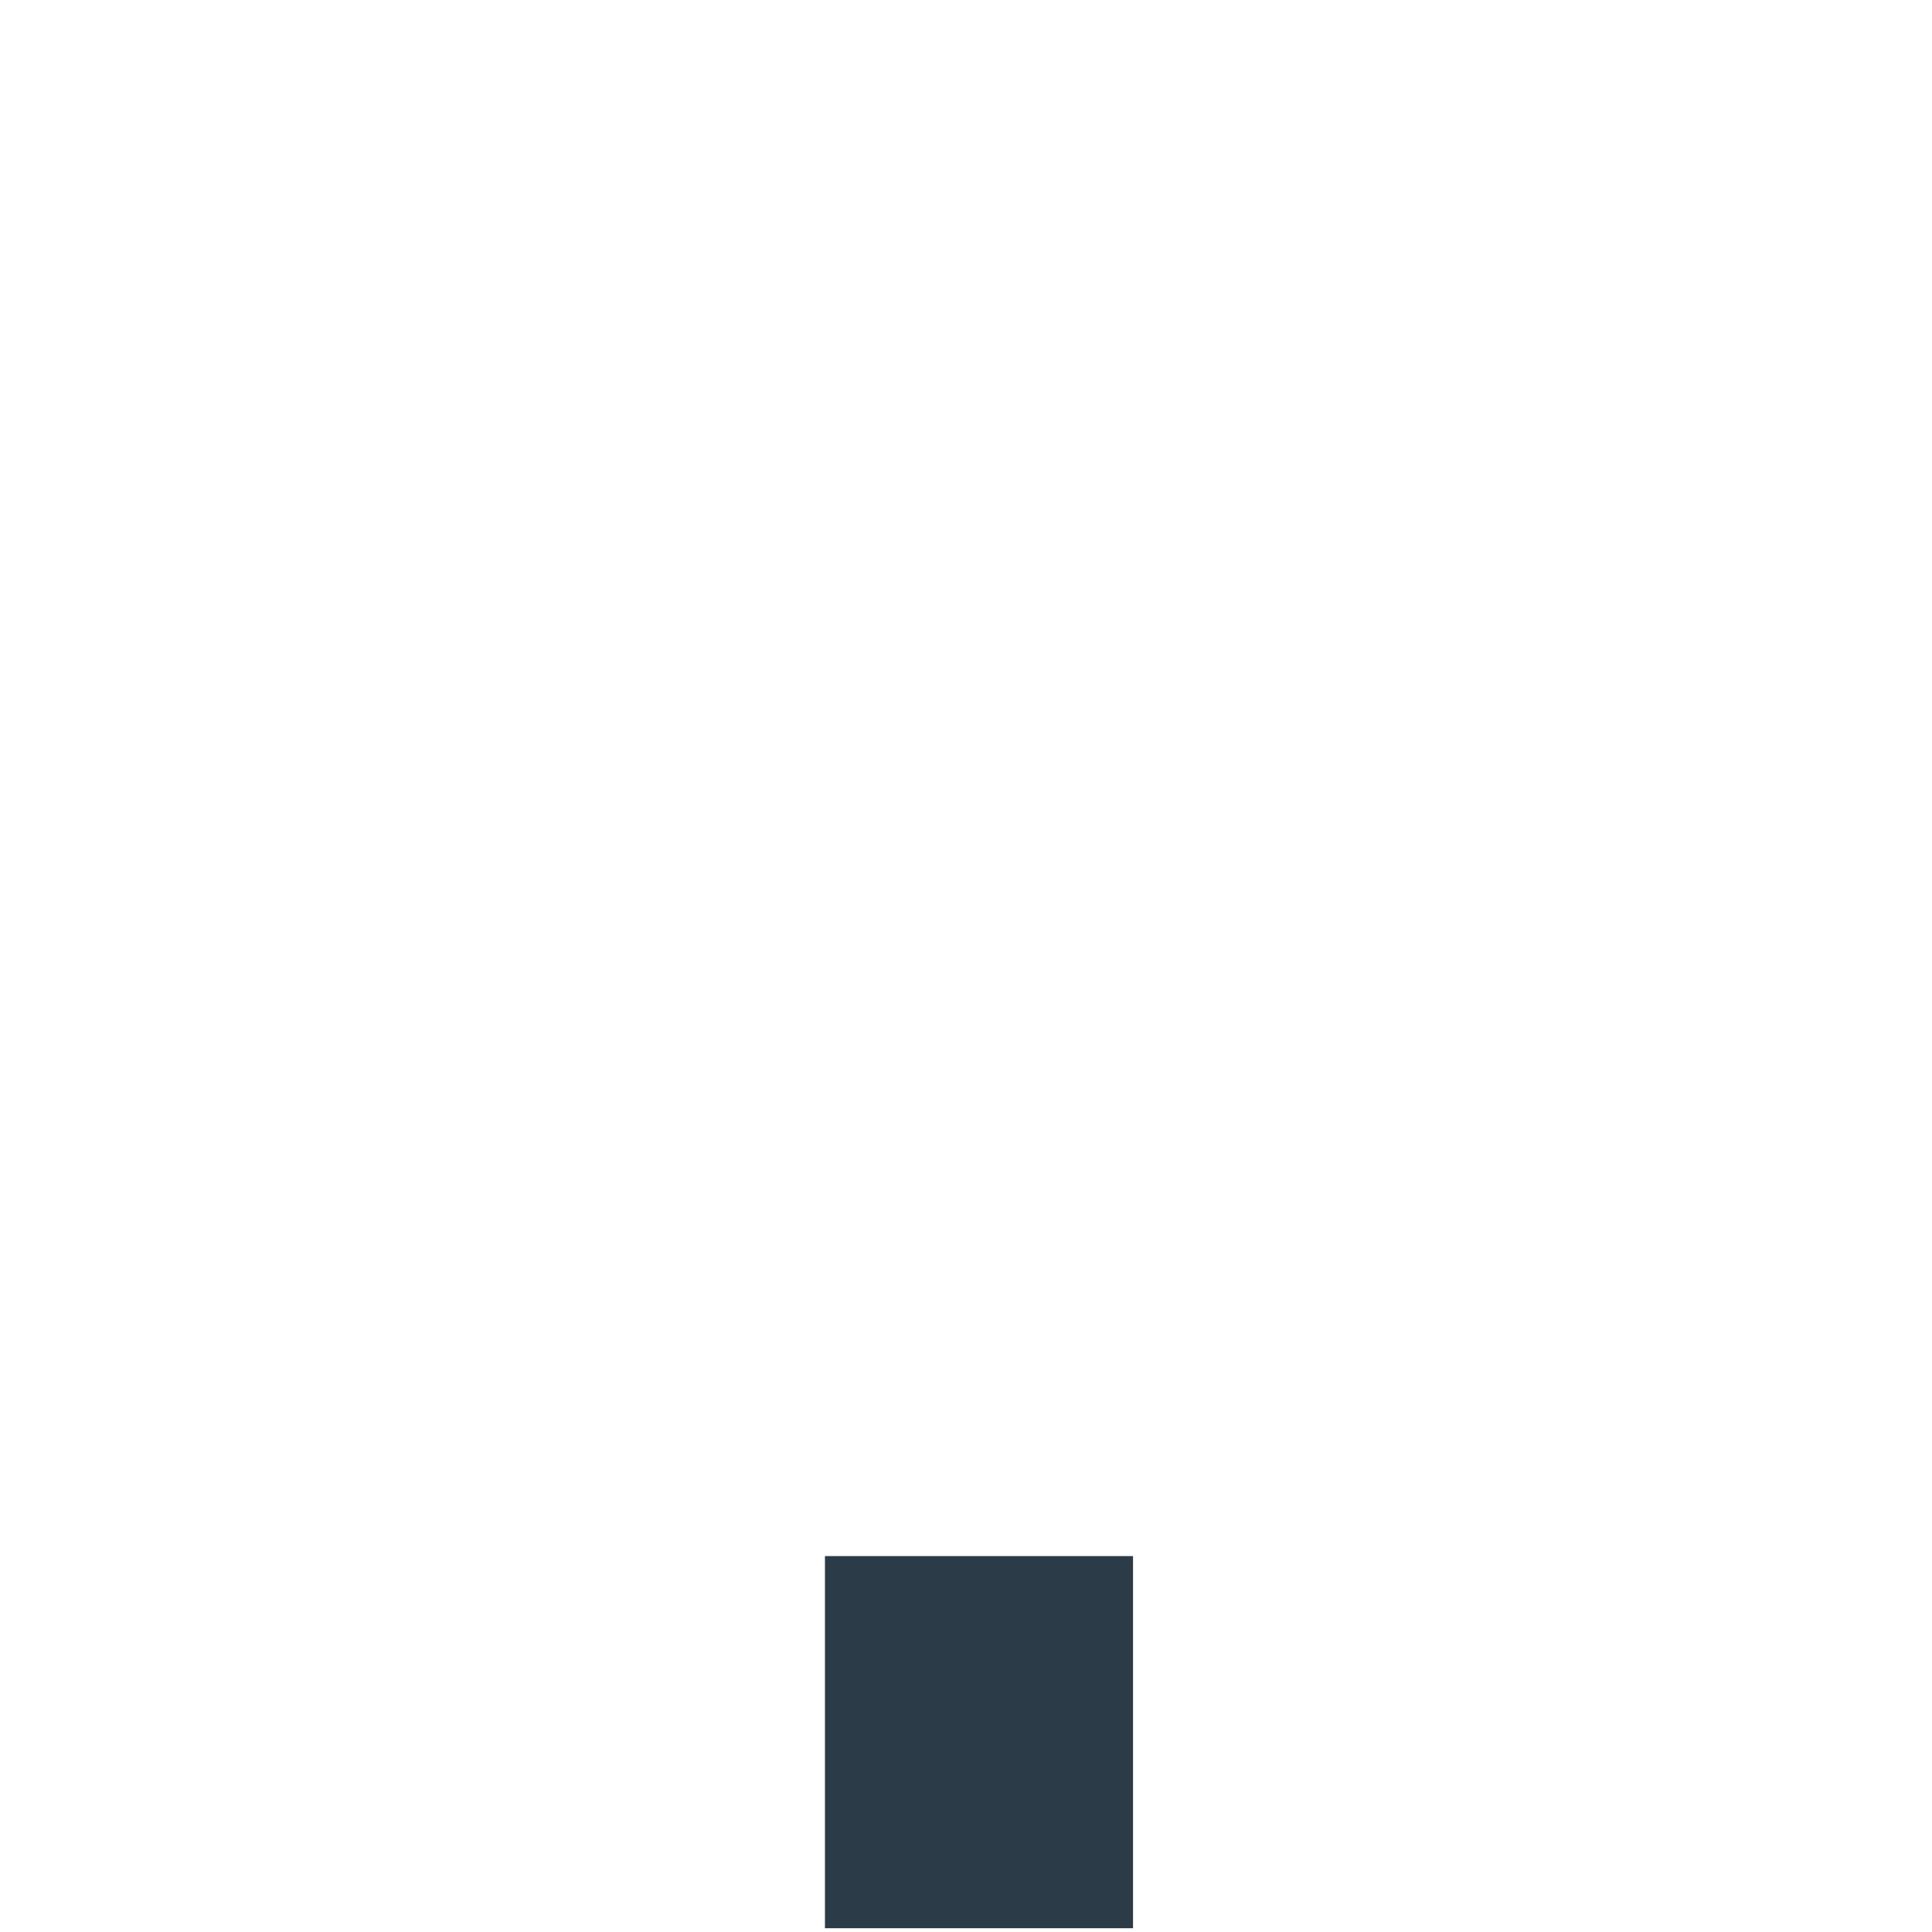
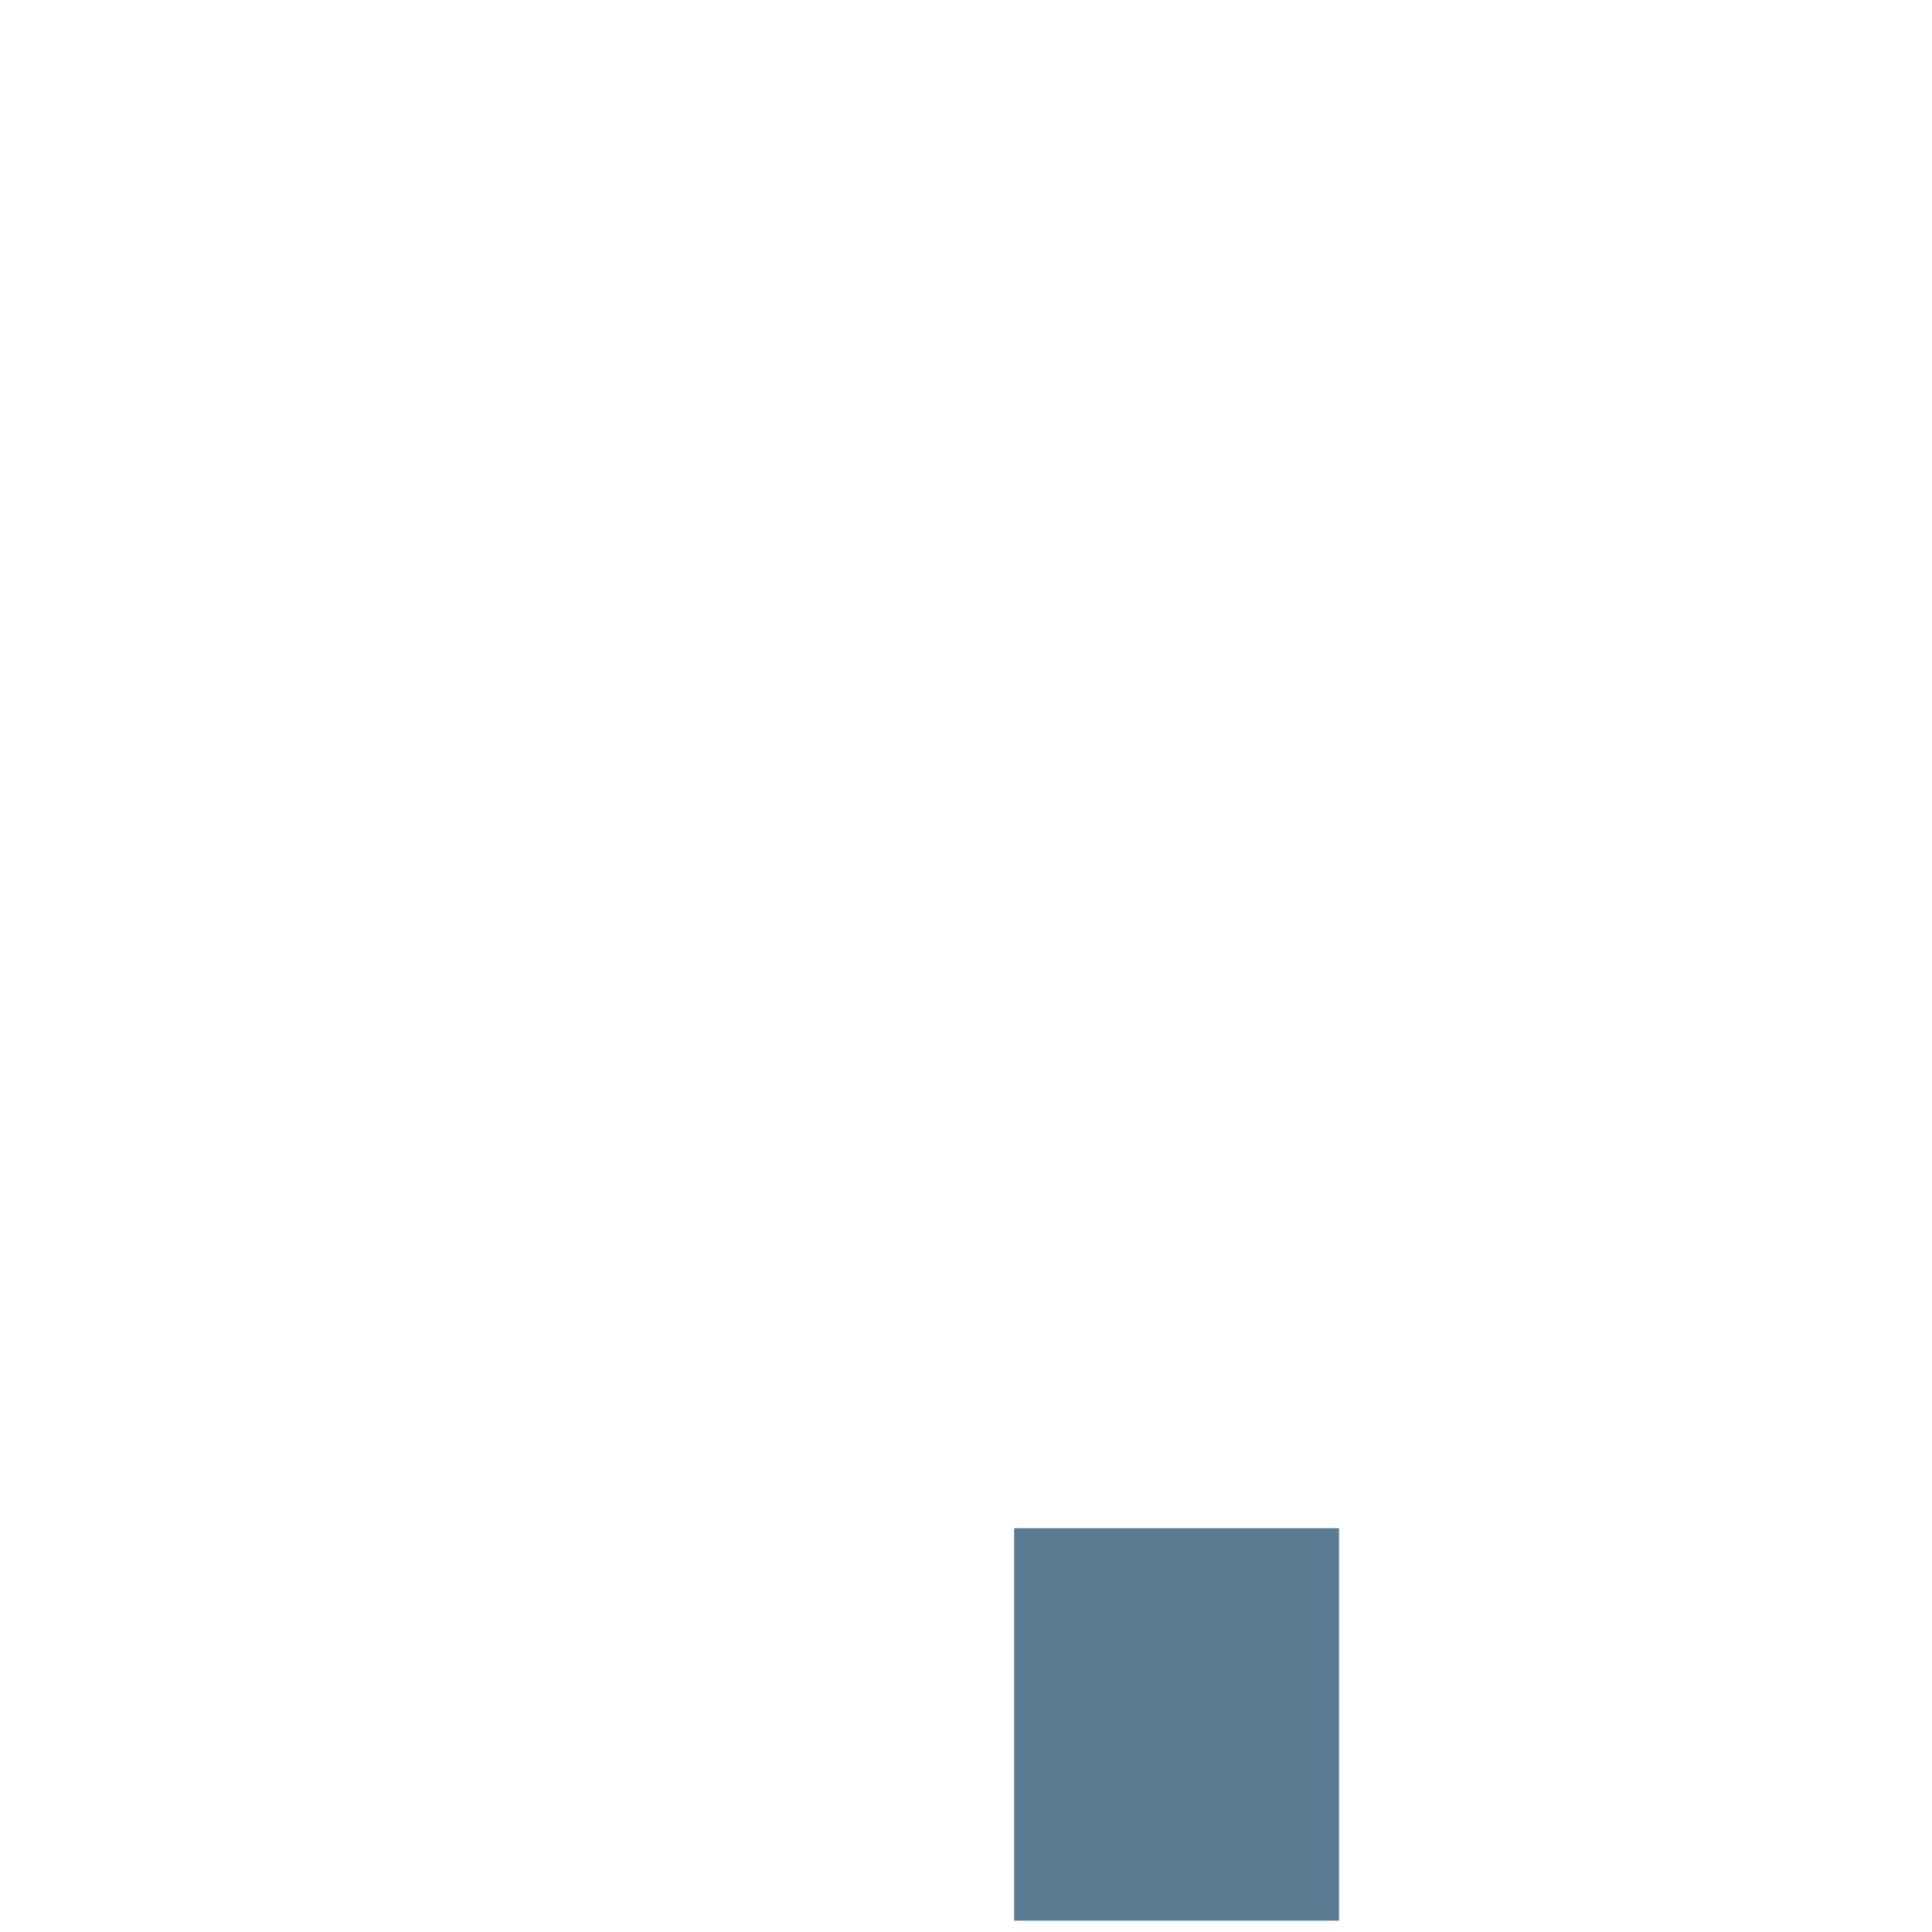
- <svg xmlns="http://www.w3.org/2000/svg" viewBox="0 0 512 512" enable-background="new 0 0 512 512">
-   <path fill="#2B3B47" d="M218.62 412.38h81.644V511H218.62z" />
+ <svg xmlns="http://www.w3.org/2000/svg" version="1.1" x="0px" y="0px" viewBox="0 0 512 512" enable-background="new 0 0 512 512" xml:space="preserve">
+   <g id="Layer_4">
+     <rect x="268.756" y="405" fill="#597B91" width="86.097" height="103.999" />
+   </g>
+   <g id="Layer_1">
+ </g>
</svg>
